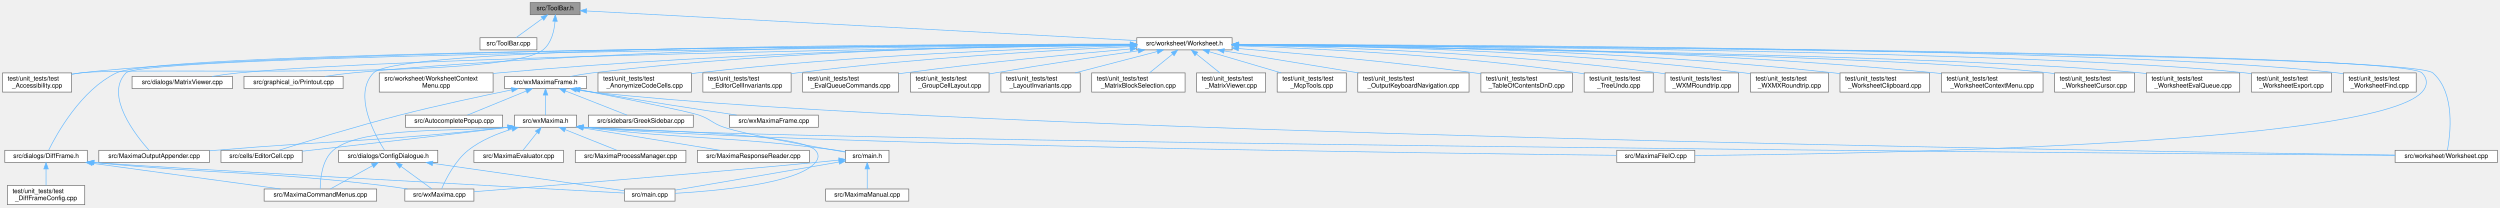
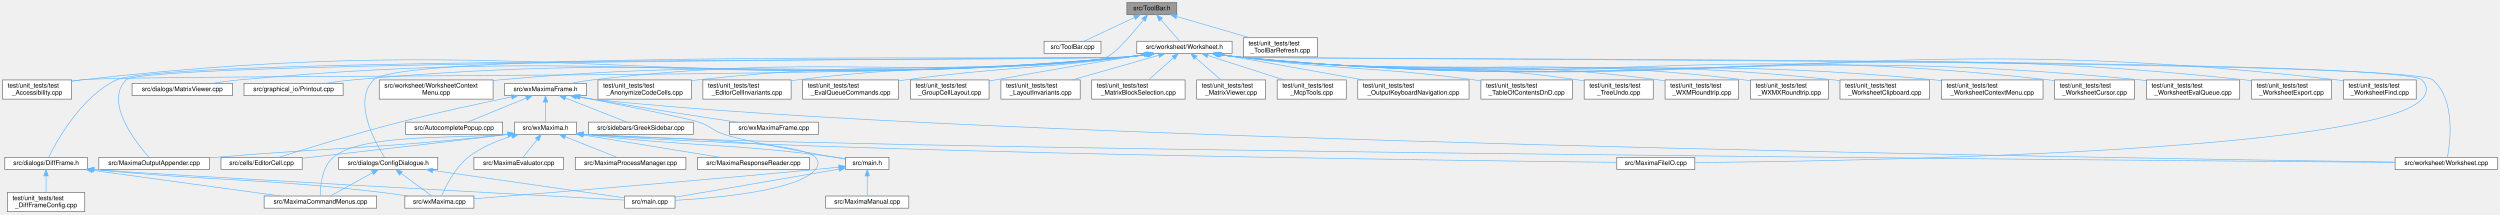
- <svg xmlns="http://www.w3.org/2000/svg" xmlns:xlink="http://www.w3.org/1999/xlink" width="3909pt" height="324pt" viewBox="0.00 0.00 3909.00 324.00">
-   <g id="graph0" class="graph" transform="scale(1 1) rotate(0) translate(4 320)">
+ <svg xmlns="http://www.w3.org/2000/svg" xmlns:xlink="http://www.w3.org/1999/xlink" width="3909pt" height="335pt" viewBox="0.00 0.00 3909.00 335.00">
+   <g id="graph0" class="graph" transform="scale(1 1) rotate(0) translate(4 331)">
    <g id="node1" class="node">
      <g id="a_node1">
        <a xlink:title="This file declares the class ToolBar that represents wxMaxima's main tool bar.">
-           <polygon fill="#999999" stroke="#666666" points="903,-316 825,-316 825,-297 903,-297 903,-316" />
-           <text text-anchor="middle" x="864" y="-304" font-family="Helvetica,sans-Serif" font-size="10.00">src/ToolBar.h</text>
+           <polygon fill="#999999" stroke="#666666" points="1836,-327 1758,-327 1758,-308 1836,-308 1836,-327" />
+           <text text-anchor="middle" x="1797" y="-315" font-family="Helvetica,sans-Serif" font-size="10.00">src/ToolBar.h</text>
        </a>
      </g>
    </g>
    <g id="node2" class="node">
      <g id="a_node2">
        <a xlink:href="ToolBar_8cpp.html" target="_top" xlink:title="This file defines the class ToolBar that represents wxMaxima's main tool bar.">
-           <polygon fill="white" stroke="#666666" points="835.5,-261 746.5,-261 746.5,-242 835.5,-242 835.5,-261" />
-           <text text-anchor="middle" x="791" y="-249" font-family="Helvetica,sans-Serif" font-size="10.00">src/ToolBar.cpp</text>
+           <polygon fill="white" stroke="#666666" points="1717.5,-266.5 1628.5,-266.5 1628.5,-247.5 1717.5,-247.5 1717.5,-266.5" />
+           <text text-anchor="middle" x="1673" y="-254.5" font-family="Helvetica,sans-Serif" font-size="10.00">src/ToolBar.cpp</text>
        </a>
      </g>
    </g>
    <g id="edge1" class="edge">
-       <path fill="none" stroke="#63b8ff" d="M843.86,-290.88C830.72,-281.34 814.02,-269.21 802.94,-261.17" />
-       <polygon fill="#63b8ff" stroke="#63b8ff" points="842.12,-293.94 852.27,-296.98 846.24,-288.28 842.12,-293.94" />
+       <path fill="none" stroke="#63b8ff" d="M1769.73,-303.63C1745.81,-292.35 1711.72,-276.27 1691.05,-266.52" />
+       <polygon fill="#63b8ff" stroke="#63b8ff" points="1768.43,-306.89 1778.97,-307.99 1771.42,-300.56 1768.43,-306.89" />
    </g>
    <g id="node3" class="node">
      <g id="a_node3">
        <a xlink:href="Worksheet_8h.html" target="_top" xlink:title="This file defines the class Worksheet.">
-           <polygon fill="white" stroke="#666666" points="1922.5,-261 1773.5,-261 1773.5,-242 1922.5,-242 1922.5,-261" />
-           <text text-anchor="middle" x="1848" y="-249" font-family="Helvetica,sans-Serif" font-size="10.00">src/worksheet/Worksheet.h</text>
+           <polygon fill="white" stroke="#666666" points="1922.5,-266.5 1773.5,-266.5 1773.5,-247.5 1922.5,-247.5 1922.5,-266.5" />
+           <text text-anchor="middle" x="1848" y="-254.5" font-family="Helvetica,sans-Serif" font-size="10.00">src/worksheet/Worksheet.h</text>
        </a>
      </g>
    </g>
    <g id="edge2" class="edge">
-       <path fill="none" stroke="#63b8ff" d="M913.23,-302.85C1073.52,-294.21 1581.16,-266.87 1773.32,-256.52" />
-       <polygon fill="#63b8ff" stroke="#63b8ff" points="912.98,-299.36 903.18,-303.39 913.35,-306.35 912.98,-299.36" />
+       <path fill="none" stroke="#63b8ff" d="M1811.15,-300.27C1820.63,-289.39 1832.75,-275.49 1840.44,-266.67" />
+       <polygon fill="#63b8ff" stroke="#63b8ff" points="1808.46,-298.03 1804.53,-307.87 1813.73,-302.63 1808.46,-298.03" />
    </g>
    <g id="node27" class="node">
      <g id="a_node27">
        <a xlink:href="test__Accessibility_8cpp.html" target="_top" xlink:title="Logic-level regression tests for wxMaxima's custom wxAccessible classes.">
          <polygon fill="white" stroke="#666666" points="108,-206 0,-206 0,-176 108,-176 108,-206" />
          <text text-anchor="start" x="8" y="-194" font-family="Helvetica,sans-Serif" font-size="10.00">test/unit_tests/test</text>
          <text text-anchor="middle" x="54" y="-183" font-family="Helvetica,sans-Serif" font-size="10.00">_Accessibility.cpp</text>
        </a>
      </g>
    </g>
    <g id="edge60" class="edge">
-       <path fill="none" stroke="#63b8ff" d="M863.87,-286.81C862.67,-272.15 858.42,-252.52 845,-242 781.7,-192.37 201.79,-216.14 122,-206 117.46,-205.42 112.76,-204.71 108.07,-203.91" />
-       <polygon fill="#63b8ff" stroke="#63b8ff" points="860.37,-286.97 864.29,-296.82 867.37,-286.68 860.37,-286.97" />
+       <path fill="none" stroke="#63b8ff" d="M1783.97,-299.87C1767.9,-279.88 1740.98,-248.23 1727,-242 1645.54,-205.67 210.62,-216.03 122,-206 117.45,-205.48 112.75,-204.81 108.05,-204.05" />
+       <polygon fill="#63b8ff" stroke="#63b8ff" points="1781.36,-302.21 1790.32,-307.86 1786.84,-297.86 1781.36,-302.21" />
+     </g>
+     <g id="node47" class="node">
+       <g id="a_node47">
+         <a xlink:href="test__ToolBarRefresh_8cpp.html" target="_top" xlink:title="Regression test: changing a toolbar button's state must repaint the toolbar.">
+           <polygon fill="white" stroke="#666666" points="2056,-272 1940,-272 1940,-242 2056,-242 2056,-272" />
+           <text text-anchor="start" x="1948" y="-260" font-family="Helvetica,sans-Serif" font-size="10.00">test/unit_tests/test</text>
+           <text text-anchor="middle" x="1998" y="-249" font-family="Helvetica,sans-Serif" font-size="10.00">_ToolBarRefresh.cpp</text>
+         </a>
+       </g>
+     </g>
+     <g id="edge61" class="edge">
+       <path fill="none" stroke="#63b8ff" d="M1836.25,-305.08C1868.71,-295.63 1914.94,-282.17 1949.68,-272.06" />
+       <polygon fill="#63b8ff" stroke="#63b8ff" points="1834.85,-301.84 1826.23,-307.99 1836.81,-308.56 1834.85,-301.84" />
    </g>
    <g id="node4" class="node">
      <g id="a_node4">
        <a xlink:href="MaximaFileIO_8cpp.html" target="_top" xlink:title="Implements the worksheet file loaders/savers extracted from the wxMaxima god class.">
          <polygon fill="white" stroke="#666666" points="2646,-85 2524,-85 2524,-66 2646,-66 2646,-85" />
          <text text-anchor="middle" x="2585" y="-73" font-family="Helvetica,sans-Serif" font-size="10.00">src/MaximaFileIO.cpp</text>
        </a>
      </g>
    </g>
    <g id="edge3" class="edge">
-       <path fill="none" stroke="#63b8ff" d="M1932.82,-250.15C2301.79,-248.43 3750.22,-239.55 3783,-206 3792.32,-196.46 3792.03,-185.81 3783,-176 3705.44,-91.73 2880.15,-78.82 2646.39,-76.85" />
-       <polygon fill="#63b8ff" stroke="#63b8ff" points="1932.72,-246.65 1922.74,-250.2 1932.75,-253.65 1932.72,-246.65" />
+       <path fill="none" stroke="#63b8ff" d="M1901.4,-245.8C1911.21,-244.27 1921.39,-242.9 1931,-242 1982.23,-237.21 3746.97,-242.74 3783,-206 3792.34,-196.48 3792.03,-185.81 3783,-176 3705.44,-91.73 2880.15,-78.82 2646.39,-76.85" />
+       <polygon fill="#63b8ff" stroke="#63b8ff" points="1900.65,-242.38 1891.35,-247.45 1901.78,-249.28 1900.65,-242.38" />
    </g>
    <g id="node5" class="node">
      <g id="a_node5">
        <a xlink:href="MaximaOutputAppender_8cpp.html" target="_top" xlink:title="Implements the worksheet output appenders extracted from the wxMaxima god class.">
          <polygon fill="white" stroke="#666666" points="323.5,-85 150.5,-85 150.5,-66 323.5,-66 323.5,-85" />
          <text text-anchor="middle" x="237" y="-73" font-family="Helvetica,sans-Serif" font-size="10.00">src/MaximaOutputAppender.cpp</text>
        </a>
      </g>
    </g>
    <g id="edge4" class="edge">
-       <path fill="none" stroke="#63b8ff" d="M1763.35,-249.81C1429.47,-246.9 220.64,-234.4 193,-206 158.71,-170.78 208.64,-107.85 229.01,-85.05" />
-       <polygon fill="#63b8ff" stroke="#63b8ff" points="1763.42,-253.31 1773.45,-249.9 1763.48,-246.31 1763.42,-253.31" />
+       <path fill="none" stroke="#63b8ff" d="M1789.8,-245.99C1778.61,-244.4 1766.97,-242.96 1756,-242 1712.74,-238.23 223.35,-237.06 193,-206 158.65,-170.85 208.62,-107.87 229.01,-85.05" />
+       <polygon fill="#63b8ff" stroke="#63b8ff" points="1789.51,-249.49 1799.91,-247.5 1790.54,-242.56 1789.51,-249.49" />
    </g>
    <g id="node6" class="node">
      <g id="a_node6">
        <a xlink:href="ConfigDialogue_8h.html" target="_top" xlink:title="The configuration dialog.">
          <polygon fill="white" stroke="#666666" points="680.5,-85 525.5,-85 525.5,-66 680.5,-66 680.5,-85" />
          <text text-anchor="middle" x="603" y="-73" font-family="Helvetica,sans-Serif" font-size="10.00">src/dialogs/ConfigDialogue.h</text>
        </a>
      </g>
    </g>
    <g id="edge5" class="edge">
-       <path fill="none" stroke="#63b8ff" d="M1763.41,-250.72C1486.29,-251.03 621.09,-248.56 580,-206 547.17,-172 582.47,-108.31 597.19,-85.18" />
-       <polygon fill="#63b8ff" stroke="#63b8ff" points="1763.42,-254.22 1773.41,-250.71 1763.41,-247.22 1763.42,-254.22" />
+       <path fill="none" stroke="#63b8ff" d="M1789.42,-246.01C1778.35,-244.42 1766.84,-242.99 1756,-242 1690.91,-236.07 625.51,-252.92 580,-206 547.09,-172.07 582.44,-108.34 597.18,-85.19" />
+       <polygon fill="#63b8ff" stroke="#63b8ff" points="1789.03,-249.49 1799.43,-247.49 1790.05,-242.56 1789.03,-249.49" />
    </g>
    <g id="node10" class="node">
      <g id="a_node10">
        <a xlink:href="DiffFrame_8h_source.html" target="_top" xlink:title=" ">
          <polygon fill="white" stroke="#666666" points="132.5,-85 3.5,-85 3.5,-66 132.5,-66 132.5,-85" />
          <text text-anchor="middle" x="68" y="-73" font-family="Helvetica,sans-Serif" font-size="10.00">src/dialogs/DiffFrame.h</text>
        </a>
      </g>
    </g>
    <g id="edge9" class="edge">
-       <path fill="none" stroke="#63b8ff" d="M1762.98,-250.15C1432.75,-248.56 249.97,-240.47 178,-206 122.4,-179.37 84.27,-109.91 72.14,-85.3" />
-       <polygon fill="#63b8ff" stroke="#63b8ff" points="1763.41,-253.66 1773.43,-250.2 1763.45,-246.66 1763.41,-253.66" />
+       <path fill="none" stroke="#63b8ff" d="M1789.8,-245.99C1778.61,-244.39 1766.97,-242.96 1756,-242 1668.64,-234.39 257.16,-243.72 178,-206 122.34,-179.48 84.25,-109.95 72.13,-85.31" />
+       <polygon fill="#63b8ff" stroke="#63b8ff" points="1789.51,-249.49 1799.91,-247.49 1790.54,-242.56 1789.51,-249.49" />
    </g>
    <g id="node12" class="node">
      <g id="a_node12">
        <a xlink:href="MatrixViewer_8cpp.html" target="_top" xlink:title="The viewer a double-click on a partially shown matrix opens (GH #2344).">
          <polygon fill="white" stroke="#666666" points="359.5,-200.5 202.5,-200.5 202.5,-181.5 359.5,-181.5 359.5,-200.5" />
          <text text-anchor="middle" x="281" y="-188.5" font-family="Helvetica,sans-Serif" font-size="10.00">src/dialogs/MatrixViewer.cpp</text>
        </a>
      </g>
    </g>
    <g id="edge14" class="edge">
-       <path fill="none" stroke="#63b8ff" d="M1763.26,-249.37C1491.31,-245.54 642.5,-231.76 369,-206 355.45,-204.72 340.81,-202.67 327.44,-200.52" />
-       <polygon fill="#63b8ff" stroke="#63b8ff" points="1763.41,-252.88 1773.46,-249.52 1763.51,-245.88 1763.41,-252.88" />
+       <path fill="none" stroke="#63b8ff" d="M1791.66,-245.91C1781.17,-244.35 1770.27,-242.95 1760,-242 1144.18,-185.29 984.82,-262.71 369,-206 355.44,-204.75 340.81,-202.71 327.44,-200.56" />
+       <polygon fill="#63b8ff" stroke="#63b8ff" points="1791.14,-249.37 1801.56,-247.44 1792.21,-242.45 1791.14,-249.37" />
    </g>
    <g id="node13" class="node">
      <g id="a_node13">
        <a xlink:href="Printout_8cpp.html" target="_top" xlink:title="This file defines the class MathPrintOut.">
          <polygon fill="white" stroke="#666666" points="532.5,-200.5 377.5,-200.5 377.5,-181.5 532.5,-181.5 532.5,-200.5" />
          <text text-anchor="middle" x="455" y="-188.5" font-family="Helvetica,sans-Serif" font-size="10.00">src/graphical_io/Printout.cpp</text>
        </a>
      </g>
    </g>
    <g id="edge15" class="edge">
-       <path fill="none" stroke="#63b8ff" d="M1763.14,-251.02C1555.27,-251.55 1004.25,-248.46 547,-206 533,-204.7 517.9,-202.67 504.05,-200.55" />
-       <polygon fill="#63b8ff" stroke="#63b8ff" points="1763.38,-254.52 1773.37,-250.99 1763.36,-247.52 1763.38,-254.52" />
+       <path fill="none" stroke="#63b8ff" d="M1791.65,-245.94C1781.16,-244.38 1770.27,-242.97 1760,-242 1223.02,-191.53 1084.15,-254.66 547,-206 532.84,-204.72 517.54,-202.66 503.57,-200.52" />
+       <polygon fill="#63b8ff" stroke="#63b8ff" points="1791.14,-249.4 1801.56,-247.47 1792.21,-242.48 1791.14,-249.4" />
    </g>
    <g id="node14" class="node">
      <g id="a_node14">
        <a xlink:href="Worksheet_8cpp.html" target="_top" xlink:title="This file defines the class Worksheet.">
          <polygon fill="white" stroke="#666666" points="3901,-85 3741,-85 3741,-66 3901,-66 3901,-85" />
          <text text-anchor="middle" x="3821" y="-73" font-family="Helvetica,sans-Serif" font-size="10.00">src/worksheet/Worksheet.cpp</text>
        </a>
      </g>
    </g>
    <g id="edge16" class="edge">
-       <path fill="none" stroke="#63b8ff" d="M1932.82,-250.03C2303.49,-247.81 3764.29,-237.09 3800,-206 3835.73,-174.89 3827.26,-108.84 3822.83,-85.17" />
-       <polygon fill="#63b8ff" stroke="#63b8ff" points="1932.67,-246.53 1922.69,-250.09 1932.71,-253.53 1932.67,-246.53" />
+       <path fill="none" stroke="#63b8ff" d="M1901.4,-245.8C1911.21,-244.26 1921.39,-242.9 1931,-242 1982.7,-237.17 3760.78,-240.03 3800,-206 3835.78,-174.95 3827.28,-108.87 3822.84,-85.18" />
+       <polygon fill="#63b8ff" stroke="#63b8ff" points="1900.65,-242.37 1891.35,-247.44 1901.78,-249.28 1900.65,-242.37" />
    </g>
    <g id="node15" class="node">
      <g id="a_node15">
        <a xlink:href="WorksheetContextMenu_8cpp.html" target="_top" xlink:title="The worksheet's right-click context menu (see WorksheetContextMenu.h).">
          <polygon fill="white" stroke="#666666" points="767,-206 589,-206 589,-176 767,-176 767,-206" />
          <text text-anchor="start" x="597" y="-194" font-family="Helvetica,sans-Serif" font-size="10.00">src/worksheet/WorksheetContext</text>
          <text text-anchor="middle" x="678" y="-183" font-family="Helvetica,sans-Serif" font-size="10.00">Menu.cpp</text>
        </a>
      </g>
    </g>
    <g id="edge17" class="edge">
-       <path fill="none" stroke="#63b8ff" d="M1763.42,-249.87C1582.09,-247.89 1142.6,-239.71 776,-206 773.09,-205.73 770.14,-205.44 767.15,-205.12" />
-       <polygon fill="#63b8ff" stroke="#63b8ff" points="1763.39,-253.37 1773.42,-249.98 1763.46,-246.37 1763.39,-253.37" />
+       <path fill="none" stroke="#63b8ff" d="M1790.97,-245.9C1780.69,-244.37 1770.05,-242.98 1760,-242 1324.44,-199.54 1211.88,-245 776,-206 773.09,-205.74 770.13,-205.45 767.15,-205.14" />
+       <polygon fill="#63b8ff" stroke="#63b8ff" points="1790.68,-249.39 1801.1,-247.46 1791.75,-242.47 1790.68,-249.39" />
    </g>
    <g id="node16" class="node">
      <g id="a_node16">
        <a xlink:href="wxMaximaFrame_8h.html" target="_top" xlink:title="This file declares the class wxMaximaFrame.">
          <polygon fill="white" stroke="#666666" points="913,-200.5 785,-200.5 785,-181.5 913,-181.5 913,-200.5" />
          <text text-anchor="middle" x="849" y="-188.5" font-family="Helvetica,sans-Serif" font-size="10.00">src/wxMaximaFrame.h</text>
        </a>
      </g>
    </g>
    <g id="edge18" class="edge">
-       <path fill="none" stroke="#63b8ff" d="M1762.81,-250.42C1599.24,-249.39 1230.07,-242.76 922,-206 910.85,-204.67 898.85,-202.63 887.86,-200.51" />
-       <polygon fill="#63b8ff" stroke="#63b8ff" points="1763.26,-253.93 1773.28,-250.48 1763.3,-246.93 1763.26,-253.93" />
+       <path fill="none" stroke="#63b8ff" d="M1790.61,-245.9C1780.44,-244.38 1769.93,-243 1760,-242 1389.09,-204.65 1292.27,-249.22 922,-206 910.85,-204.7 898.85,-202.66 887.86,-200.55" />
+       <polygon fill="#63b8ff" stroke="#63b8ff" points="1790.22,-249.38 1800.63,-247.44 1791.28,-242.46 1790.22,-249.38" />
    </g>
    <g id="edge40" class="edge">
-       <path fill="none" stroke="#63b8ff" d="M1762.74,-250.3C1461.09,-249.29 445.18,-243.14 122,-206 117.45,-205.48 112.75,-204.8 108.05,-204.03" />
-       <polygon fill="#63b8ff" stroke="#63b8ff" points="1763.16,-253.8 1773.17,-250.34 1763.18,-246.8 1763.16,-253.8" />
+       <path fill="none" stroke="#63b8ff" d="M1792.02,-245.93C1781.42,-244.35 1770.39,-242.94 1760,-242 1034.76,-176.65 845.57,-287.75 122,-206 117.45,-205.49 112.75,-204.82 108.05,-204.05" />
+       <polygon fill="#63b8ff" stroke="#63b8ff" points="1791.6,-249.4 1802.02,-247.48 1792.67,-242.49 1791.6,-249.4" />
    </g>
    <g id="node28" class="node">
      <g id="a_node28">
        <a xlink:href="test__AnonymizeCodeCells_8cpp.html" target="_top" xlink:title="Pins Worksheet::AnonymizeCodeCells() (GH #1339): replacing every non-builtin variable/function name i...">
          <polygon fill="white" stroke="#666666" points="1077,-206 931,-206 931,-176 1077,-176 1077,-206" />
          <text text-anchor="start" x="939" y="-194" font-family="Helvetica,sans-Serif" font-size="10.00">test/unit_tests/test</text>
          <text text-anchor="middle" x="1004" y="-183" font-family="Helvetica,sans-Serif" font-size="10.00">_AnonymizeCodeCells.cpp</text>
        </a>
      </g>
    </g>
    <g id="edge41" class="edge">
-       <path fill="none" stroke="#63b8ff" d="M1763.1,-248.61C1622.09,-244.78 1330.85,-233.96 1086,-206 1083.13,-205.67 1080.21,-205.31 1077.26,-204.92" />
-       <polygon fill="#63b8ff" stroke="#63b8ff" points="1763.31,-252.12 1773.4,-248.88 1763.5,-245.12 1763.31,-252.12" />
+       <path fill="none" stroke="#63b8ff" d="M1790.25,-245.93C1780.19,-244.43 1769.81,-243.04 1760,-242 1461.69,-210.39 1384.13,-239.3 1086,-206 1083.13,-205.68 1080.21,-205.32 1077.26,-204.94" />
+       <polygon fill="#63b8ff" stroke="#63b8ff" points="1789.75,-249.39 1800.17,-247.46 1790.82,-242.48 1789.75,-249.39" />
    </g>
    <g id="node29" class="node">
      <g id="a_node29">
        <a xlink:href="test__EditorCellInvariants_8cpp.html" target="_top" xlink:title="Hardening tests for EditorCell's text-editing core.">
          <polygon fill="white" stroke="#666666" points="1233,-206 1095,-206 1095,-176 1233,-176 1233,-206" />
          <text text-anchor="start" x="1103" y="-194" font-family="Helvetica,sans-Serif" font-size="10.00">test/unit_tests/test</text>
          <text text-anchor="middle" x="1164" y="-183" font-family="Helvetica,sans-Serif" font-size="10.00">_EditorCellInvariants.cpp</text>
        </a>
      </g>
    </g>
    <g id="edge42" class="edge">
-       <path fill="none" stroke="#63b8ff" d="M1763.11,-247.06C1645.65,-241.67 1427.09,-229.34 1242,-206 1239.13,-205.64 1236.21,-205.24 1233.27,-204.82" />
-       <polygon fill="#63b8ff" stroke="#63b8ff" points="1762.97,-250.56 1773.12,-247.52 1763.29,-243.57 1762.97,-250.56" />
+       <path fill="none" stroke="#63b8ff" d="M1789.21,-245.91C1779.48,-244.45 1769.47,-243.08 1760,-242 1530.71,-215.85 1471.02,-234.43 1242,-206 1239.13,-205.64 1236.21,-205.25 1233.26,-204.83" />
+       <polygon fill="#63b8ff" stroke="#63b8ff" points="1788.81,-249.39 1799.23,-247.45 1789.88,-242.47 1788.81,-249.39" />
    </g>
    <g id="node30" class="node">
      <g id="a_node30">
        <a xlink:href="test__EvalQueueCommands_8cpp.html" target="_top" xlink:title="Command-level behavior of the EvaluationQueue: how a GroupCell's input is broken into the individual ...">
          <polygon fill="white" stroke="#666666" points="1401,-206 1251,-206 1251,-176 1401,-176 1401,-206" />
          <text text-anchor="start" x="1259" y="-194" font-family="Helvetica,sans-Serif" font-size="10.00">test/unit_tests/test</text>
          <text text-anchor="middle" x="1326" y="-183" font-family="Helvetica,sans-Serif" font-size="10.00">_EvalQueueCommands.cpp</text>
        </a>
      </g>
    </g>
    <g id="edge43" class="edge">
-       <path fill="none" stroke="#63b8ff" d="M1763,-243.41C1674.81,-235.69 1532.98,-222.24 1411,-206 1407.74,-205.57 1404.41,-205.1 1401.05,-204.62" />
-       <polygon fill="#63b8ff" stroke="#63b8ff" points="1762.95,-246.92 1773.22,-244.3 1763.56,-239.95 1762.95,-246.92" />
+       <path fill="none" stroke="#63b8ff" d="M1787.18,-245.88C1778.08,-244.49 1768.8,-243.15 1760,-242 1605.39,-221.74 1565.56,-226.68 1411,-206 1407.74,-205.56 1404.41,-205.1 1401.05,-204.61" />
+       <polygon fill="#63b8ff" stroke="#63b8ff" points="1786.93,-249.38 1797.35,-247.45 1788,-242.46 1786.93,-249.38" />
    </g>
    <g id="node31" class="node">
      <g id="a_node31">
        <a xlink:href="test__GroupCellLayout_8cpp.html" target="_top" xlink:title="Regression tests for the GroupCell &lt;-&gt; EditorCell layout coupling.">
          <polygon fill="white" stroke="#666666" points="1542.5,-206 1419.5,-206 1419.5,-176 1542.5,-176 1542.5,-206" />
          <text text-anchor="start" x="1427.5" y="-194" font-family="Helvetica,sans-Serif" font-size="10.00">test/unit_tests/test</text>
          <text text-anchor="middle" x="1481" y="-183" font-family="Helvetica,sans-Serif" font-size="10.00">_GroupCellLayout.cpp</text>
        </a>
      </g>
    </g>
    <g id="edge44" class="edge">
-       <path fill="none" stroke="#63b8ff" d="M1775.65,-240.56C1715.63,-232.09 1628.11,-219.22 1552,-206 1548.91,-205.46 1545.74,-204.9 1542.54,-204.31" />
-       <polygon fill="#63b8ff" stroke="#63b8ff" points="1775.4,-244.06 1785.79,-241.99 1776.37,-237.13 1775.4,-244.06" />
+       <path fill="none" stroke="#63b8ff" d="M1784.91,-245.86C1724.93,-236.09 1632.2,-220.68 1552,-206 1548.91,-205.43 1545.75,-204.85 1542.55,-204.24" />
+       <polygon fill="#63b8ff" stroke="#63b8ff" points="1784.56,-249.34 1794.99,-247.49 1785.68,-242.43 1784.56,-249.34" />
    </g>
    <g id="node32" class="node">
      <g id="a_node32">
        <a xlink:href="test__LayoutInvariants_8cpp.html" target="_top" xlink:title="Layout idempotency invariants.">
          <polygon fill="white" stroke="#666666" points="1685,-206 1561,-206 1561,-176 1685,-176 1685,-206" />
          <text text-anchor="start" x="1569" y="-194" font-family="Helvetica,sans-Serif" font-size="10.00">test/unit_tests/test</text>
          <text text-anchor="middle" x="1623" y="-183" font-family="Helvetica,sans-Serif" font-size="10.00">_LayoutInvariants.cpp</text>
        </a>
      </g>
    </g>
    <g id="edge45" class="edge">
-       <path fill="none" stroke="#63b8ff" d="M1805.47,-239.44C1769.08,-229.98 1716.48,-216.3 1677.09,-206.06" />
-       <polygon fill="#63b8ff" stroke="#63b8ff" points="1804.72,-242.86 1815.28,-241.99 1806.49,-236.09 1804.72,-242.86" />
+       <path fill="none" stroke="#63b8ff" d="M1808,-244.62C1770.18,-233.86 1713.32,-217.69 1672.63,-206.12" />
+       <polygon fill="#63b8ff" stroke="#63b8ff" points="1807.08,-248 1817.66,-247.37 1808.99,-241.27 1807.08,-248" />
    </g>
    <g id="node33" class="node">
      <g id="a_node33">
        <a xlink:href="test__MatrixBlockSelection_8cpp.html" target="_top" xlink:title="Selecting and copying a sub-matrix (GH #2345).">
          <polygon fill="white" stroke="#666666" points="1849,-206 1703,-206 1703,-176 1849,-176 1849,-206" />
          <text text-anchor="start" x="1711" y="-194" font-family="Helvetica,sans-Serif" font-size="10.00">test/unit_tests/test</text>
          <text text-anchor="middle" x="1776" y="-183" font-family="Helvetica,sans-Serif" font-size="10.00">_MatrixBlockSelection.cpp</text>
        </a>
      </g>
    </g>
    <g id="edge46" class="edge">
-       <path fill="none" stroke="#63b8ff" d="M1829.54,-235.5C1818.4,-226.45 1804.31,-215 1793.37,-206.11" />
-       <polygon fill="#63b8ff" stroke="#63b8ff" points="1827.41,-238.28 1837.38,-241.87 1831.82,-232.85 1827.41,-238.28" />
+       <path fill="none" stroke="#63b8ff" d="M1830.8,-240.71C1818.98,-230.21 1803.41,-216.36 1791.88,-206.12" />
+       <polygon fill="#63b8ff" stroke="#63b8ff" points="1828.49,-243.34 1838.29,-247.37 1833.14,-238.11 1828.49,-243.34" />
    </g>
    <g id="node34" class="node">
      <g id="a_node34">
        <a xlink:href="test__MatrixViewer_8cpp.html" target="_top" xlink:title="The matrix viewer a double-click on an elided matrix opens (GH #2344).">
          <polygon fill="white" stroke="#666666" points="1975,-206 1867,-206 1867,-176 1975,-176 1975,-206" />
          <text text-anchor="start" x="1875" y="-194" font-family="Helvetica,sans-Serif" font-size="10.00">test/unit_tests/test</text>
          <text text-anchor="middle" x="1921" y="-183" font-family="Helvetica,sans-Serif" font-size="10.00">_MatrixViewer.cpp</text>
        </a>
      </g>
    </g>
    <g id="edge47" class="edge">
-       <path fill="none" stroke="#63b8ff" d="M1866.72,-235.5C1878.01,-226.45 1892.3,-215 1903.39,-206.11" />
-       <polygon fill="#63b8ff" stroke="#63b8ff" points="1864.39,-232.88 1858.77,-241.87 1868.76,-238.35 1864.39,-232.88" />
+       <path fill="none" stroke="#63b8ff" d="M1865.44,-240.71C1877.42,-230.21 1893.21,-216.36 1904.9,-206.12" />
+       <polygon fill="#63b8ff" stroke="#63b8ff" points="1863.06,-238.14 1857.85,-247.37 1867.67,-243.41 1863.06,-238.14" />
    </g>
    <g id="node35" class="node">
      <g id="a_node35">
        <a xlink:href="test__McpTools_8cpp.html" target="_top" xlink:title="Pins McpTools (the MCP server's read-only &quot;worksheet context&quot; tools, src/mcp/McpTools....">
          <polygon fill="white" stroke="#666666" points="2101,-206 1993,-206 1993,-176 2101,-176 2101,-206" />
          <text text-anchor="start" x="2001" y="-194" font-family="Helvetica,sans-Serif" font-size="10.00">test/unit_tests/test</text>
          <text text-anchor="middle" x="2047" y="-183" font-family="Helvetica,sans-Serif" font-size="10.00">_McpTools.cpp</text>
        </a>
      </g>
    </g>
    <g id="edge48" class="edge">
-       <path fill="none" stroke="#63b8ff" d="M1886.86,-239.08C1918.99,-229.63 1964.77,-216.17 1999.16,-206.06" />
-       <polygon fill="#63b8ff" stroke="#63b8ff" points="1885.54,-235.82 1876.94,-241.99 1887.52,-242.53 1885.54,-235.82" />
+       <path fill="none" stroke="#63b8ff" d="M1884.67,-244.21C1918.11,-233.45 1967.58,-217.54 2003.11,-206.12" />
+       <polygon fill="#63b8ff" stroke="#63b8ff" points="1883.29,-240.98 1874.84,-247.37 1885.43,-247.64 1883.29,-240.98" />
    </g>
    <g id="node36" class="node">
      <g id="a_node36">
        <a xlink:href="test__OutputKeyboardNavigation_8cpp.html" target="_top" xlink:title="Reaching a cell's output with the keyboard (GH #2382).">
          <polygon fill="white" stroke="#666666" points="2293,-206 2119,-206 2119,-176 2293,-176 2293,-206" />
          <text text-anchor="start" x="2127" y="-194" font-family="Helvetica,sans-Serif" font-size="10.00">test/unit_tests/test</text>
          <text text-anchor="middle" x="2206" y="-183" font-family="Helvetica,sans-Serif" font-size="10.00">_OutputKeyboardNavigation.cpp</text>
        </a>
      </g>
    </g>
    <g id="edge49" class="edge">
-       <path fill="none" stroke="#63b8ff" d="M1910.2,-240.34C1968.31,-230.84 2055.58,-216.58 2120.28,-206.01" />
-       <polygon fill="#63b8ff" stroke="#63b8ff" points="1909.36,-236.93 1900.06,-241.99 1910.49,-243.84 1909.36,-236.93" />
+       <path fill="none" stroke="#63b8ff" d="M1906,-245.63C1966.19,-234.87 2060.71,-217.97 2127.55,-206.02" />
+       <polygon fill="#63b8ff" stroke="#63b8ff" points="1905.14,-242.23 1895.91,-247.44 1906.37,-249.12 1905.14,-242.23" />
    </g>
    <g id="node37" class="node">
      <g id="a_node37">
        <a xlink:href="test__TableOfContentsDnD_8cpp.html" target="_top" xlink:title="Regression tests for the table of contents sidebar's drag-and-drop reorder (GH #1524).">
          <polygon fill="white" stroke="#666666" points="2454.5,-206 2311.5,-206 2311.5,-176 2454.5,-176 2454.5,-206" />
          <text text-anchor="start" x="2319.5" y="-194" font-family="Helvetica,sans-Serif" font-size="10.00">test/unit_tests/test</text>
          <text text-anchor="middle" x="2383" y="-183" font-family="Helvetica,sans-Serif" font-size="10.00">_TableOfContentsDnD.cpp</text>
        </a>
      </g>
    </g>
    <g id="edge50" class="edge">
-       <path fill="none" stroke="#63b8ff" d="M1932.53,-244.08C2023.87,-236.71 2173.59,-223.37 2302,-206 2305.11,-205.58 2308.29,-205.13 2311.49,-204.65" />
-       <polygon fill="#63b8ff" stroke="#63b8ff" points="1932.2,-240.6 1922.51,-244.89 1932.76,-247.57 1932.2,-240.6" />
+       <path fill="none" stroke="#63b8ff" d="M1905.3,-245.8C1913.9,-244.42 1922.67,-243.11 1931,-242 2095.22,-220.21 2137.82,-228.12 2302,-206 2305.11,-205.58 2308.29,-205.13 2311.49,-204.66" />
+       <polygon fill="#63b8ff" stroke="#63b8ff" points="1904.62,-242.36 1895.32,-247.43 1905.75,-249.27 1904.62,-242.36" />
    </g>
    <g id="node38" class="node">
      <g id="a_node38">
        <a xlink:href="test__TreeUndo_8cpp.html" target="_top" xlink:title="Regression tests for the worksheet's cell-tree undo/redo (the TreeUndo_* subsystem of Worksheet).">
          <polygon fill="white" stroke="#666666" points="2581,-206 2473,-206 2473,-176 2581,-176 2581,-206" />
          <text text-anchor="start" x="2481" y="-194" font-family="Helvetica,sans-Serif" font-size="10.00">test/unit_tests/test</text>
          <text text-anchor="middle" x="2527" y="-183" font-family="Helvetica,sans-Serif" font-size="10.00">_TreeUndo.cpp</text>
        </a>
      </g>
    </g>
    <g id="edge51" class="edge">
-       <path fill="none" stroke="#63b8ff" d="M1932.97,-248.3C2052.18,-244.31 2275.61,-233.59 2464,-206 2466.88,-205.58 2469.83,-205.1 2472.8,-204.57" />
-       <polygon fill="#63b8ff" stroke="#63b8ff" points="1932.7,-244.8 1922.82,-248.63 1932.93,-251.8 1932.7,-244.8" />
+       <path fill="none" stroke="#63b8ff" d="M1903.68,-245.82C1912.79,-244.39 1922.14,-243.04 1931,-242 2166.8,-214.22 2229,-239.85 2464,-206 2466.88,-205.58 2469.83,-205.11 2472.8,-204.59" />
+       <polygon fill="#63b8ff" stroke="#63b8ff" points="1902.85,-242.41 1893.55,-247.48 1903.98,-249.32 1902.85,-242.41" />
    </g>
    <g id="node39" class="node">
      <g id="a_node39">
        <a xlink:href="test__WXMRoundtrip_8cpp.html" target="_top" xlink:title="Regression tests for images surviving the .wxm serialization round-trip.">
          <polygon fill="white" stroke="#666666" points="2714.5,-206 2599.5,-206 2599.5,-176 2714.5,-176 2714.5,-206" />
          <text text-anchor="start" x="2607.5" y="-194" font-family="Helvetica,sans-Serif" font-size="10.00">test/unit_tests/test</text>
          <text text-anchor="middle" x="2657" y="-183" font-family="Helvetica,sans-Serif" font-size="10.00">_WXMRoundtrip.cpp</text>
        </a>
      </g>
    </g>
    <g id="edge52" class="edge">
-       <path fill="none" stroke="#63b8ff" d="M1932.7,-249.44C2070.89,-246.8 2353.21,-237.67 2590,-206 2593.06,-205.59 2596.19,-205.12 2599.35,-204.6" />
-       <polygon fill="#63b8ff" stroke="#63b8ff" points="1932.53,-245.94 1922.59,-249.62 1932.66,-252.94 1932.53,-245.94" />
+       <path fill="none" stroke="#63b8ff" d="M1903.05,-245.82C1912.35,-244.36 1921.93,-243.01 1931,-242 2222.53,-209.55 2299.16,-244.11 2590,-206 2593.06,-205.6 2596.2,-205.13 2599.35,-204.62" />
+       <polygon fill="#63b8ff" stroke="#63b8ff" points="1902.41,-242.38 1893.1,-247.44 1903.53,-249.29 1902.41,-242.38" />
    </g>
    <g id="node40" class="node">
      <g id="a_node40">
        <a xlink:href="test__WXMXRoundtrip_8cpp.html" target="_top" xlink:title="Round-trip tests for the .wxmx content.xml (the MathML-like math format).">
          <polygon fill="white" stroke="#666666" points="2855,-206 2733,-206 2733,-176 2855,-176 2855,-206" />
          <text text-anchor="start" x="2741" y="-194" font-family="Helvetica,sans-Serif" font-size="10.00">test/unit_tests/test</text>
          <text text-anchor="middle" x="2794" y="-183" font-family="Helvetica,sans-Serif" font-size="10.00">_WXMXRoundtrip.cpp</text>
        </a>
      </g>
    </g>
    <g id="edge53" class="edge">
-       <path fill="none" stroke="#63b8ff" d="M1932.79,-250.31C2089.61,-249.05 2435.3,-242.01 2724,-206 2726.83,-205.65 2729.71,-205.24 2732.62,-204.8" />
-       <polygon fill="#63b8ff" stroke="#63b8ff" points="1932.71,-246.81 1922.73,-250.39 1932.76,-253.81 1932.71,-246.81" />
+       <path fill="none" stroke="#63b8ff" d="M1902.71,-245.8C1912.12,-244.33 1921.82,-242.98 1931,-242 2281.82,-204.59 2373.79,-248.72 2724,-206 2726.83,-205.65 2729.72,-205.26 2732.63,-204.82" />
+       <polygon fill="#63b8ff" stroke="#63b8ff" points="1901.97,-242.38 1892.66,-247.44 1903.09,-249.29 1901.97,-242.38" />
    </g>
    <g id="node41" class="node">
      <g id="a_node41">
        <a xlink:href="test__WorksheetClipboard_8cpp.html" target="_top" xlink:title="Safety net for the multi-format clipboard / drag-and-drop payload of Worksheet.">
          <polygon fill="white" stroke="#666666" points="3013,-206 2873,-206 2873,-176 3013,-176 3013,-206" />
          <text text-anchor="start" x="2881" y="-194" font-family="Helvetica,sans-Serif" font-size="10.00">test/unit_tests/test</text>
          <text text-anchor="middle" x="2943" y="-183" font-family="Helvetica,sans-Serif" font-size="10.00">_WorksheetClipboard.cpp</text>
        </a>
      </g>
    </g>
    <g id="edge54" class="edge">
-       <path fill="none" stroke="#63b8ff" d="M1932.66,-250.55C2107.32,-249.82 2520.07,-243.84 2864,-206 2866.91,-205.68 2869.87,-205.32 2872.86,-204.92" />
-       <polygon fill="#63b8ff" stroke="#63b8ff" points="1932.5,-247.05 1922.51,-250.59 1932.52,-254.05 1932.5,-247.05" />
+       <path fill="none" stroke="#63b8ff" d="M1902.38,-245.8C1911.89,-244.31 1921.71,-242.96 1931,-242 2343.78,-199.4 2451.4,-250.31 2864,-206 2866.91,-205.69 2869.87,-205.33 2872.86,-204.94" />
+       <polygon fill="#63b8ff" stroke="#63b8ff" points="1901.53,-242.39 1892.22,-247.46 1902.66,-249.3 1901.53,-242.39" />
    </g>
    <g id="node42" class="node">
      <g id="a_node42">
        <a xlink:href="test__WorksheetContextMenu_8cpp.html" target="_top" xlink:title="Regression tests for the worksheet's right-click context menu.">
          <polygon fill="white" stroke="#666666" points="3190.5,-206 3031.5,-206 3031.5,-176 3190.5,-176 3190.5,-206" />
          <text text-anchor="start" x="3039.5" y="-194" font-family="Helvetica,sans-Serif" font-size="10.00">test/unit_tests/test</text>
          <text text-anchor="middle" x="3111" y="-183" font-family="Helvetica,sans-Serif" font-size="10.00">_WorksheetContextMenu.cpp</text>
        </a>
      </g>
    </g>
    <g id="edge55" class="edge">
-       <path fill="none" stroke="#63b8ff" d="M1932.82,-250.71C2126.39,-250.45 2615.39,-245.55 3022,-206 3025.11,-205.7 3028.28,-205.36 3031.48,-204.98" />
-       <polygon fill="#63b8ff" stroke="#63b8ff" points="1932.72,-247.21 1922.72,-250.72 1932.72,-254.21 1932.72,-247.21" />
+       <path fill="none" stroke="#63b8ff" d="M1901.74,-245.86C1911.45,-244.33 1921.5,-242.95 1931,-242 2413.73,-193.54 2539.01,-251.78 3022,-206 3025.11,-205.7 3028.29,-205.37 3031.48,-205" />
+       <polygon fill="#63b8ff" stroke="#63b8ff" points="1901.09,-242.42 1891.79,-247.48 1902.22,-249.32 1901.09,-242.42" />
    </g>
    <g id="node43" class="node">
      <g id="a_node43">
        <a xlink:href="test__WorksheetCursor_8cpp.html" target="_top" xlink:title="Pins the worksheet's cursor model before it is gathered into a cursor class.">
          <polygon fill="white" stroke="#666666" points="3333.5,-206 3208.5,-206 3208.5,-176 3333.5,-176 3333.5,-206" />
          <text text-anchor="start" x="3216.5" y="-194" font-family="Helvetica,sans-Serif" font-size="10.00">test/unit_tests/test</text>
          <text text-anchor="middle" x="3271" y="-183" font-family="Helvetica,sans-Serif" font-size="10.00">_WorksheetCursor.cpp</text>
        </a>
      </g>
    </g>
    <g id="edge56" class="edge">
-       <path fill="none" stroke="#63b8ff" d="M1932.91,-249.5C2189.27,-246.21 2952.91,-234.24 3200,-206 3202.75,-205.69 3205.54,-205.32 3208.37,-204.92" />
-       <polygon fill="#63b8ff" stroke="#63b8ff" points="1932.87,-246 1922.91,-249.63 1932.95,-253 1932.87,-246" />
+       <path fill="none" stroke="#63b8ff" d="M1901.74,-245.82C1911.45,-244.3 1921.5,-242.93 1931,-242 2492.53,-186.95 2639.28,-268.79 3200,-206 3202.75,-205.69 3205.55,-205.33 3208.37,-204.94" />
+       <polygon fill="#63b8ff" stroke="#63b8ff" points="1901.09,-242.38 1891.78,-247.45 1902.22,-249.29 1901.09,-242.38" />
    </g>
    <g id="node44" class="node">
      <g id="a_node44">
        <a xlink:href="test__WorksheetEvalQueue_8cpp.html" target="_top" xlink:title="Pins the worksheet's &quot;add cells to the evaluation queue&quot; behavior before the Add*ToEvaluationQueue fa...">
          <polygon fill="white" stroke="#666666" points="3498,-206 3352,-206 3352,-176 3498,-176 3498,-206" />
          <text text-anchor="start" x="3360" y="-194" font-family="Helvetica,sans-Serif" font-size="10.00">test/unit_tests/test</text>
          <text text-anchor="middle" x="3425" y="-183" font-family="Helvetica,sans-Serif" font-size="10.00">_WorksheetEvalQueue.cpp</text>
        </a>
      </g>
    </g>
    <g id="edge57" class="edge">
-       <path fill="none" stroke="#63b8ff" d="M1933.2,-249.53C2207.6,-246.15 3066.53,-233.58 3343,-206 3345.87,-205.71 3348.8,-205.39 3351.75,-205.03" />
-       <polygon fill="#63b8ff" stroke="#63b8ff" points="1932.86,-246.03 1922.91,-249.65 1932.95,-253.03 1932.86,-246.03" />
+       <path fill="none" stroke="#63b8ff" d="M1901.41,-245.85C1911.22,-244.31 1921.39,-242.93 1931,-242 2555.85,-181.64 2718.21,-266.98 3343,-206 3345.87,-205.72 3348.8,-205.4 3351.75,-205.04" />
+       <polygon fill="#63b8ff" stroke="#63b8ff" points="1900.65,-242.42 1891.35,-247.5 1901.79,-249.33 1900.65,-242.42" />
    </g>
    <g id="node45" class="node">
      <g id="a_node45">
        <a xlink:href="test__WorksheetExport_8cpp.html" target="_top" xlink:title="Safety net for the export/serialization cluster of Worksheet.">
          <polygon fill="white" stroke="#666666" points="3641.5,-206 3516.5,-206 3516.5,-176 3641.5,-176 3641.5,-206" />
          <text text-anchor="start" x="3524.5" y="-194" font-family="Helvetica,sans-Serif" font-size="10.00">test/unit_tests/test</text>
          <text text-anchor="middle" x="3579" y="-183" font-family="Helvetica,sans-Serif" font-size="10.00">_WorksheetExport.cpp</text>
        </a>
      </g>
    </g>
    <g id="edge58" class="edge">
-       <path fill="none" stroke="#63b8ff" d="M1932.93,-250.08C2226.49,-248.32 3197.24,-240.03 3507,-206 3510.04,-205.67 3513.14,-205.27 3516.26,-204.83" />
-       <polygon fill="#63b8ff" stroke="#63b8ff" points="1932.75,-246.58 1922.78,-250.14 1932.8,-253.58 1932.75,-246.58" />
+       <path fill="none" stroke="#63b8ff" d="M1901.4,-245.83C1911.21,-244.29 1921.39,-242.92 1931,-242 2628.47,-175.56 2810.41,-281.13 3507,-206 3510.04,-205.67 3513.14,-205.28 3516.27,-204.85" />
+       <polygon fill="#63b8ff" stroke="#63b8ff" points="1900.65,-242.4 1891.35,-247.47 1901.79,-249.31 1900.65,-242.4" />
    </g>
    <g id="node46" class="node">
      <g id="a_node46">
        <a xlink:href="test__WorksheetFind_8cpp.html" target="_top" xlink:title="Pins the worksheet's find/replace behavior before the search engine is extracted into WorksheetSearch...">
          <polygon fill="white" stroke="#666666" points="3774,-206 3660,-206 3660,-176 3774,-176 3774,-206" />
          <text text-anchor="start" x="3668" y="-194" font-family="Helvetica,sans-Serif" font-size="10.00">test/unit_tests/test</text>
          <text text-anchor="middle" x="3717" y="-183" font-family="Helvetica,sans-Serif" font-size="10.00">_WorksheetFind.cpp</text>
        </a>
      </g>
    </g>
    <g id="edge59" class="edge">
-       <path fill="none" stroke="#63b8ff" d="M1932.88,-250.48C2242.68,-250.08 3311.99,-245.79 3651,-206 3653.91,-205.66 3656.88,-205.25 3659.87,-204.79" />
-       <polygon fill="#63b8ff" stroke="#63b8ff" points="1932.62,-246.98 1922.62,-250.49 1932.62,-253.98 1932.62,-246.98" />
+       <path fill="none" stroke="#63b8ff" d="M1901.4,-245.81C1911.21,-244.28 1921.39,-242.91 1931,-242 2692.24,-170.22 2891.44,-293.72 3651,-206 3653.91,-205.66 3656.88,-205.26 3659.87,-204.8" />
+       <polygon fill="#63b8ff" stroke="#63b8ff" points="1900.65,-242.39 1891.35,-247.46 1901.78,-249.3 1900.65,-242.39" />
    </g>
    <g id="node7" class="node">
      <g id="a_node7">
        <a xlink:href="MaximaCommandMenus_8cpp.html" target="_top" xlink:title="Implementation of the menu-command handlers extracted from wxMaxima - see MaximaCommandMenus....">
          <polygon fill="white" stroke="#666666" points="585,-24.5 409,-24.5 409,-5.5 585,-5.5 585,-24.5" />
          <text text-anchor="middle" x="497" y="-12.5" font-family="Helvetica,sans-Serif" font-size="10.00">src/MaximaCommandMenus.cpp</text>
        </a>
      </g>
    </g>
    <g id="edge6" class="edge">
      <path fill="none" stroke="#63b8ff" d="M578.4,-60.92C558.14,-49.74 530.03,-34.23 512.7,-24.67" />
      <polygon fill="#63b8ff" stroke="#63b8ff" points="576.91,-64.1 587.36,-65.87 580.3,-57.97 576.91,-64.1" />
    </g>
    <g id="node8" class="node">
      <g id="a_node8">
        <a xlink:href="main_8cpp.html" target="_top" xlink:title="The file that defines the starting point of the program.">
          <polygon fill="white" stroke="#666666" points="1051.5,-24.5 972.5,-24.5 972.5,-5.5 1051.5,-5.5 1051.5,-24.5" />
          <text text-anchor="middle" x="1012" y="-12.5" font-family="Helvetica,sans-Serif" font-size="10.00">src/main.cpp</text>
        </a>
      </g>
    </g>
    <g id="edge7" class="edge">
      <path fill="none" stroke="#63b8ff" d="M672.44,-64.57C758.77,-52.22 903.16,-31.57 972.49,-21.65" />
      <polygon fill="#63b8ff" stroke="#63b8ff" points="671.88,-61.11 662.47,-65.99 672.87,-68.04 671.88,-61.11" />
    </g>
    <g id="node9" class="node">
      <g id="a_node9">
        <a xlink:href="wxMaxima_8cpp.html" target="_top" xlink:title="This file defines the contents of the class wxMaxima that contains most of the program's logic.">
          <polygon fill="white" stroke="#666666" points="737,-24.5 629,-24.5 629,-5.5 737,-5.5 737,-24.5" />
          <text text-anchor="middle" x="683" y="-12.5" font-family="Helvetica,sans-Serif" font-size="10.00">src/wxMaxima.cpp</text>
        </a>
      </g>
    </g>
    <g id="edge8" class="edge">
      <path fill="none" stroke="#63b8ff" d="M623.04,-59.85C638.19,-48.77 658.48,-33.93 671.15,-24.67" />
      <polygon fill="#63b8ff" stroke="#63b8ff" points="620.81,-57.14 614.8,-65.87 624.94,-62.79 620.81,-57.14" />
    </g>
    <g id="edge10" class="edge">
      <path fill="none" stroke="#63b8ff" d="M140.43,-64.62C222.95,-53.37 356.43,-35.17 434.54,-24.52" />
      <polygon fill="#63b8ff" stroke="#63b8ff" points="139.82,-61.17 130.38,-65.99 140.76,-68.11 139.82,-61.17" />
    </g>
    <g id="edge11" class="edge">
      <path fill="none" stroke="#63b8ff" d="M142.87,-65.93C260.74,-56.78 817.89,-26.49 972.28,-18.14" />
      <polygon fill="#63b8ff" stroke="#63b8ff" points="142.54,-62.45 132.86,-66.75 143.11,-69.42 142.54,-62.45" />
    </g>
    <g id="edge12" class="edge">
      <path fill="none" stroke="#63b8ff" d="M142.85,-65.85C343.7,-46.55 396.66,-53.33 594,-30 606.74,-28.49 620.45,-26.52 633.2,-24.52" />
      <polygon fill="#63b8ff" stroke="#63b8ff" points="142.48,-62.37 132.87,-66.82 143.16,-69.34 142.48,-62.37" />
    </g>
    <g id="node11" class="node">
      <g id="a_node11">
        <a xlink:href="test__DiffFrameConfig_8cpp.html" target="_top" xlink:title="Closing the diff viewer must leave the config file alone (GH #2356).">
          <polygon fill="white" stroke="#666666" points="128.5,-30 7.5,-30 7.5,0 128.5,0 128.5,-30" />
          <text text-anchor="start" x="15.5" y="-18" font-family="Helvetica,sans-Serif" font-size="10.00">test/unit_tests/test</text>
          <text text-anchor="middle" x="68" y="-7" font-family="Helvetica,sans-Serif" font-size="10.00">_DiffFrameConfig.cpp</text>
        </a>
      </g>
    </g>
    <g id="edge13" class="edge">
      <path fill="none" stroke="#63b8ff" d="M68,-55.65C68,-47.36 68,-37.78 68,-30.11" />
      <polygon fill="#63b8ff" stroke="#63b8ff" points="64.5,-55.87 68,-65.87 71.5,-55.87 64.5,-55.87" />
    </g>
    <g id="edge26" class="edge">
      <path fill="none" stroke="#63b8ff" d="M897.31,-179.64C905.52,-178.2 913.98,-176.9 922,-176 1490.47,-112.12 3333.13,-83.26 3740.7,-77.57" />
      <polygon fill="#63b8ff" stroke="#63b8ff" points="896.67,-176.2 887.47,-181.46 897.94,-183.09 896.67,-176.2" />
    </g>
    <g id="node17" class="node">
      <g id="a_node17">
        <a xlink:href="AutocompletePopup_8cpp.html" target="_top" xlink:title="This file defines the class AutocompletePopup.">
          <polygon fill="white" stroke="#666666" points="782,-140 630,-140 630,-121 782,-121 782,-140" />
          <text text-anchor="middle" x="706" y="-128" font-family="Helvetica,sans-Serif" font-size="10.00">src/AutocompletePopup.cpp</text>
        </a>
      </g>
    </g>
    <g id="edge19" class="edge">
      <path fill="none" stroke="#63b8ff" d="M818.64,-177.58C791.02,-166.28 750.98,-149.9 726.82,-140.02" />
      <polygon fill="#63b8ff" stroke="#63b8ff" points="817.63,-180.95 828.21,-181.49 820.28,-174.47 817.63,-180.95" />
    </g>
    <g id="node18" class="node">
      <g id="a_node18">
        <a xlink:href="EditorCell_8cpp.html" target="_top" xlink:title="This file defines the class EditorCell.">
          <polygon fill="white" stroke="#666666" points="468.5,-85 341.5,-85 341.5,-66 468.5,-66 468.5,-85" />
          <text text-anchor="middle" x="405" y="-73" font-family="Helvetica,sans-Serif" font-size="10.00">src/cells/EditorCell.cpp</text>
        </a>
      </g>
    </g>
    <g id="edge20" class="edge">
      <path fill="none" stroke="#63b8ff" d="M796.1,-179.49C749.73,-170.02 680.61,-155.28 621,-140 552.28,-122.39 472.43,-97.83 431.77,-85.03" />
      <polygon fill="#63b8ff" stroke="#63b8ff" points="795.43,-182.93 805.93,-181.49 796.82,-176.07 795.43,-182.93" />
    </g>
    <g id="node19" class="node">
      <g id="a_node19">
        <a xlink:href="main_8h.html" target="_top" xlink:title="This file declares the class wxMaxima that contains most of the program's logic.">
          <polygon fill="white" stroke="#666666" points="1386,-85 1318,-85 1318,-66 1386,-66 1386,-85" />
          <text text-anchor="middle" x="1352" y="-73" font-family="Helvetica,sans-Serif" font-size="10.00">src/main.h</text>
        </a>
      </g>
    </g>
    <g id="edge21" class="edge">
      <path fill="none" stroke="#63b8ff" d="M903.11,-179.46C968.39,-166.64 1071.61,-145.95 1089,-140 1107.24,-133.76 1109.73,-127.15 1128,-121 1162.76,-109.3 1264.26,-91.27 1317.89,-82.17" />
      <polygon fill="#63b8ff" stroke="#63b8ff" points="902.11,-176.09 892.97,-181.45 903.46,-182.96 902.11,-176.09" />
    </g>
    <g id="node21" class="node">
      <g id="a_node21">
        <a xlink:href="GreekSidebar_8cpp.html" target="_top" xlink:title="This file defines the class GreekSidebar.">
          <polygon fill="white" stroke="#666666" points="1080,-140 916,-140 916,-121 1080,-121 1080,-140" />
          <text text-anchor="middle" x="998" y="-128" font-family="Helvetica,sans-Serif" font-size="10.00">src/sidebars/GreekSidebar.cpp</text>
        </a>
      </g>
    </g>
    <g id="edge25" class="edge">
      <path fill="none" stroke="#63b8ff" d="M880.25,-177.73C909.05,-166.42 951.03,-149.94 976.31,-140.02" />
      <polygon fill="#63b8ff" stroke="#63b8ff" points="878.7,-174.58 870.67,-181.49 881.25,-181.1 878.7,-174.58" />
    </g>
    <g id="node22" class="node">
      <g id="a_node22">
        <a xlink:href="wxMaxima_8h.html" target="_top" xlink:title="This file declares the class wxMaxima that contains most of the program's logic.">
          <polygon fill="white" stroke="#666666" points="897.5,-140 800.5,-140 800.5,-121 897.5,-121 897.5,-140" />
          <text text-anchor="middle" x="849" y="-128" font-family="Helvetica,sans-Serif" font-size="10.00">src/wxMaxima.h</text>
        </a>
      </g>
    </g>
    <g id="edge27" class="edge">
      <path fill="none" stroke="#63b8ff" d="M849,-171.16C849,-160.74 849,-148.3 849,-140.17" />
      <polygon fill="#63b8ff" stroke="#63b8ff" points="845.5,-171.37 849,-181.37 852.5,-171.37 845.5,-171.37" />
    </g>
    <g id="node26" class="node">
      <g id="a_node26">
        <a xlink:href="wxMaximaFrame_8cpp.html" target="_top" xlink:title="This file defines the class wxMaximaFrame.">
          <polygon fill="white" stroke="#666666" points="1275.5,-140 1136.5,-140 1136.5,-121 1275.5,-121 1275.5,-140" />
          <text text-anchor="middle" x="1206" y="-128" font-family="Helvetica,sans-Serif" font-size="10.00">src/wxMaximaFrame.cpp</text>
        </a>
      </g>
    </g>
    <g id="edge39" class="edge">
      <path fill="none" stroke="#63b8ff" d="M902.44,-179.54C909.02,-178.31 915.66,-177.1 922,-176 1000.05,-162.4 1090.51,-148.56 1147.98,-140" />
      <polygon fill="#63b8ff" stroke="#63b8ff" points="901.37,-176.17 892.19,-181.47 902.66,-183.05 901.37,-176.17" />
    </g>
    <g id="edge23" class="edge">
      <path fill="none" stroke="#63b8ff" d="M1307.85,-66.67C1306.55,-66.44 1305.27,-66.22 1304,-66 1213.81,-50.29 1107.87,-32.26 1051.69,-22.72" />
      <polygon fill="#63b8ff" stroke="#63b8ff" points="1307.46,-70.16 1317.92,-68.44 1308.67,-63.26 1307.46,-70.16" />
    </g>
    <g id="edge24" class="edge">
      <path fill="none" stroke="#63b8ff" d="M1307.58,-69.68C1295.7,-68.43 1282.87,-67.13 1271,-66 1074.66,-47.35 841.12,-28.48 737.35,-20.26" />
      <polygon fill="#63b8ff" stroke="#63b8ff" points="1307.41,-73.18 1317.73,-70.75 1308.15,-66.22 1307.41,-73.18" />
    </g>
    <g id="node20" class="node">
      <g id="a_node20">
        <a xlink:href="MaximaManual_8cpp.html" target="_top" xlink:title="This file defines the class MaximaManual.">
          <polygon fill="white" stroke="#666666" points="1417,-24.5 1287,-24.5 1287,-5.5 1417,-5.5 1417,-24.5" />
          <text text-anchor="middle" x="1352" y="-12.5" font-family="Helvetica,sans-Serif" font-size="10.00">src/MaximaManual.cpp</text>
        </a>
      </g>
    </g>
    <g id="edge22" class="edge">
      <path fill="none" stroke="#63b8ff" d="M1352,-55.66C1352,-45.24 1352,-32.8 1352,-24.67" />
      <polygon fill="#63b8ff" stroke="#63b8ff" points="1348.5,-55.87 1352,-65.87 1355.5,-55.87 1348.5,-55.87" />
    </g>
    <g id="edge30" class="edge">
      <path fill="none" stroke="#63b8ff" d="M907.88,-121.08C1250.94,-92.86 2264.05,-80.04 2523.8,-77.15" />
      <polygon fill="#63b8ff" stroke="#63b8ff" points="907.36,-117.61 897.69,-121.94 907.94,-124.58 907.36,-117.61" />
    </g>
    <g id="edge31" class="edge">
      <path fill="none" stroke="#63b8ff" d="M790.16,-120.98C586.39,-98.3 533.2,-101.73 333,-85 329.92,-84.74 326.78,-84.48 323.6,-84.21" />
      <polygon fill="#63b8ff" stroke="#63b8ff" points="789.97,-124.48 800.3,-122.12 790.75,-117.53 789.97,-124.48" />
    </g>
    <g id="edge28" class="edge">
      <path fill="none" stroke="#63b8ff" d="M790.26,-121.12C715.45,-113.56 561.49,-123.22 517,-85 499.21,-69.72 496.76,-39.67 496.72,-24.79" />
      <polygon fill="#63b8ff" stroke="#63b8ff" points="789.93,-124.6 800.27,-122.31 790.76,-117.65 789.93,-124.6" />
    </g>
    <g id="edge35" class="edge">
      <path fill="none" stroke="#63b8ff" d="M907.98,-121.23C978.95,-115.86 1245.21,-113.47 1271,-85 1276.67,-78.74 1276.38,-72.51 1271,-66 1243.63,-32.84 1117.1,-21.43 1051.58,-17.7" />
      <polygon fill="#63b8ff" stroke="#63b8ff" points="907.34,-117.77 897.71,-122.19 908,-124.74 907.34,-117.77" />
    </g>
    <g id="edge38" class="edge">
      <path fill="none" stroke="#63b8ff" d="M796.58,-118.15C773.79,-111.32 747.83,-100.79 728,-85 707.19,-68.43 692.87,-39.51 686.59,-24.94" />
      <polygon fill="#63b8ff" stroke="#63b8ff" points="795.88,-121.59 806.46,-120.95 797.79,-114.86 795.88,-121.59" />
    </g>
    <g id="edge37" class="edge">
      <path fill="none" stroke="#63b8ff" d="M907.91,-121.12C1240.94,-97.36 3306.66,-80.43 3740.95,-77.1" />
      <polygon fill="#63b8ff" stroke="#63b8ff" points="907.39,-117.65 897.68,-121.9 907.92,-124.63 907.39,-117.65" />
    </g>
    <g id="edge34" class="edge">
      <path fill="none" stroke="#63b8ff" d="M790.27,-120.95C715.3,-111.36 557.47,-93.54 468.62,-83.59" />
      <polygon fill="#63b8ff" stroke="#63b8ff" points="789.91,-124.44 800.28,-122.25 790.81,-117.49 789.91,-124.44" />
    </g>
    <g id="edge36" class="edge">
      <path fill="none" stroke="#63b8ff" d="M907.88,-120.97C1084.67,-100.44 1131.65,-108.03 1304,-85 1308.53,-84.39 1313.28,-83.67 1317.97,-82.89" />
      <polygon fill="#63b8ff" stroke="#63b8ff" points="907.23,-117.52 897.71,-122.16 908.05,-124.47 907.23,-117.52" />
    </g>
    <g id="node23" class="node">
      <g id="a_node23">
        <a xlink:href="MaximaEvaluator_8cpp.html" target="_top" xlink:title="Implements the evaluation-queue driver extracted from the wxMaxima god class.">
          <polygon fill="white" stroke="#666666" points="877,-85 737,-85 737,-66 877,-66 877,-85" />
          <text text-anchor="middle" x="807" y="-73" font-family="Helvetica,sans-Serif" font-size="10.00">src/MaximaEvaluator.cpp</text>
        </a>
      </g>
    </g>
    <g id="edge29" class="edge">
      <path fill="none" stroke="#63b8ff" d="M835.67,-112.67C828.39,-103.5 819.7,-92.52 813.81,-85.09" />
      <polygon fill="#63b8ff" stroke="#63b8ff" points="833.11,-115.08 842.06,-120.75 838.6,-110.74 833.11,-115.08" />
    </g>
    <g id="node24" class="node">
      <g id="a_node24">
        <a xlink:href="MaximaProcessManager_8cpp.html" target="_top" xlink:title="Implements the Maxima process/socket lifecycle extracted from the wxMaxima god class.">
          <polygon fill="white" stroke="#666666" points="1068.5,-85 895.5,-85 895.5,-66 1068.5,-66 1068.5,-85" />
          <text text-anchor="middle" x="982" y="-73" font-family="Helvetica,sans-Serif" font-size="10.00">src/MaximaProcessManager.cpp</text>
        </a>
      </g>
    </g>
    <g id="edge32" class="edge">
      <path fill="none" stroke="#63b8ff" d="M879.97,-117.16C904.59,-107.35 938.41,-93.87 960.24,-85.17" />
      <polygon fill="#63b8ff" stroke="#63b8ff" points="878.36,-114.03 870.37,-120.98 880.95,-120.53 878.36,-114.03" />
    </g>
    <g id="node25" class="node">
      <g id="a_node25">
        <a xlink:href="MaximaResponseReader_8cpp.html" target="_top" xlink:title="Implements the Maxima-response handlers extracted from the wxMaxima god class.">
          <polygon fill="white" stroke="#666666" points="1261.5,-85 1086.5,-85 1086.5,-66 1261.5,-66 1261.5,-85" />
          <text text-anchor="middle" x="1174" y="-73" font-family="Helvetica,sans-Serif" font-size="10.00">src/MaximaResponseReader.cpp</text>
        </a>
      </g>
    </g>
    <g id="edge33" class="edge">
      <path fill="none" stroke="#63b8ff" d="M907.9,-119.9C968.91,-109.95 1063.35,-94.54 1121.78,-85.02" />
      <polygon fill="#63b8ff" stroke="#63b8ff" points="906.96,-116.5 897.66,-121.57 908.09,-123.41 906.96,-116.5" />
    </g>
  </g>
</svg>
